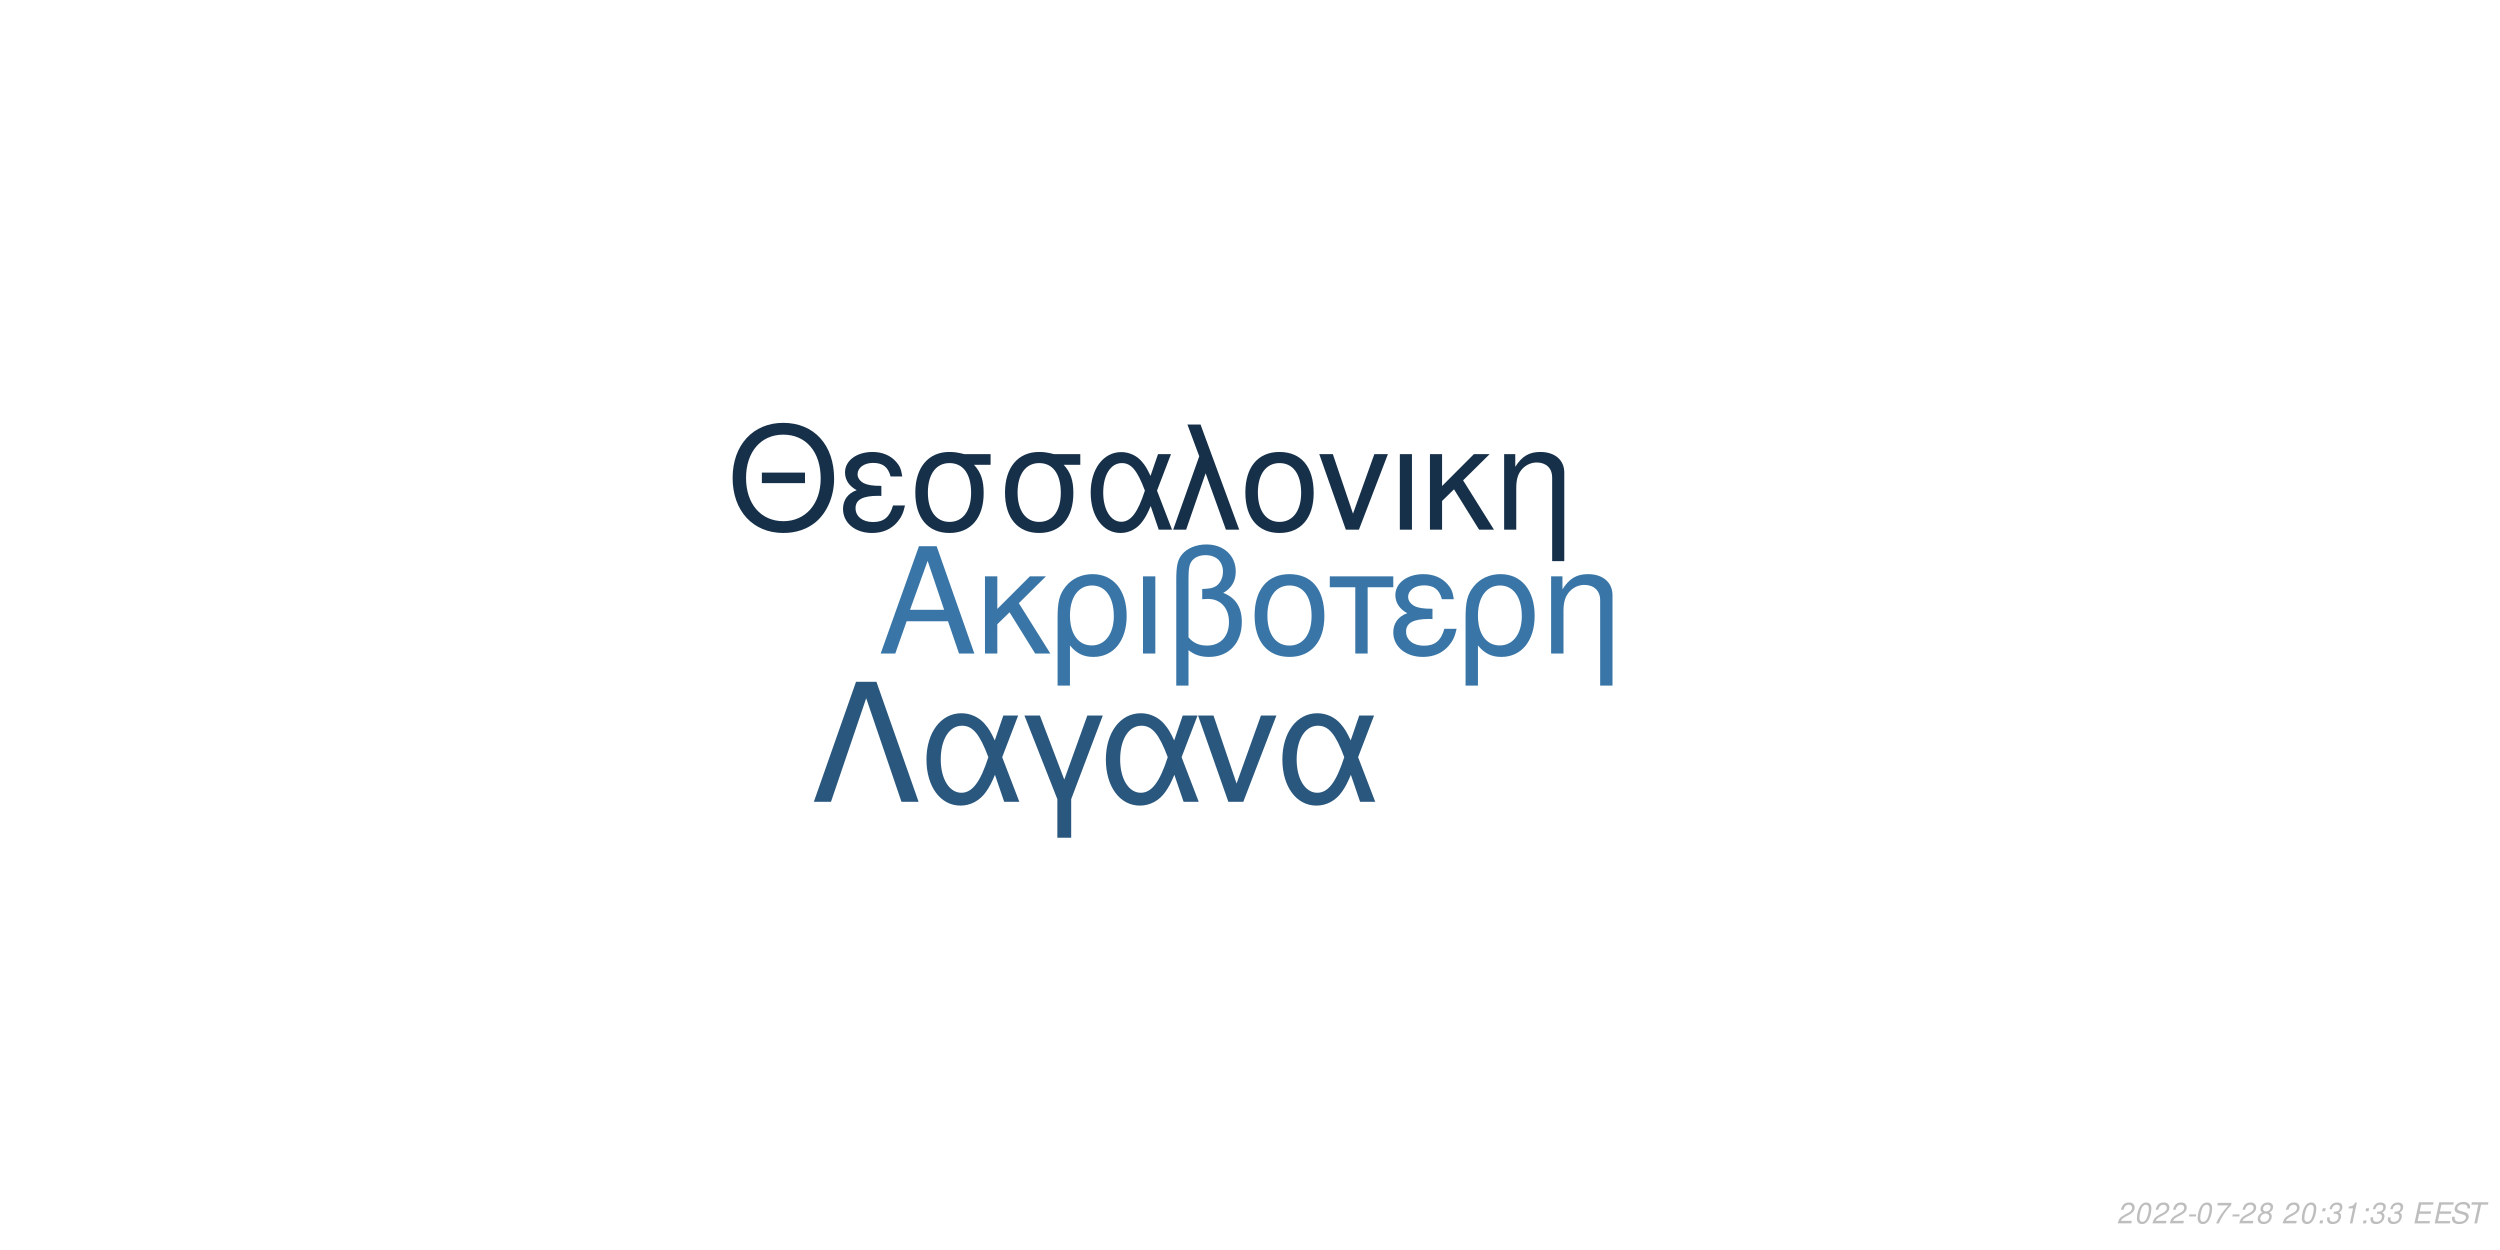
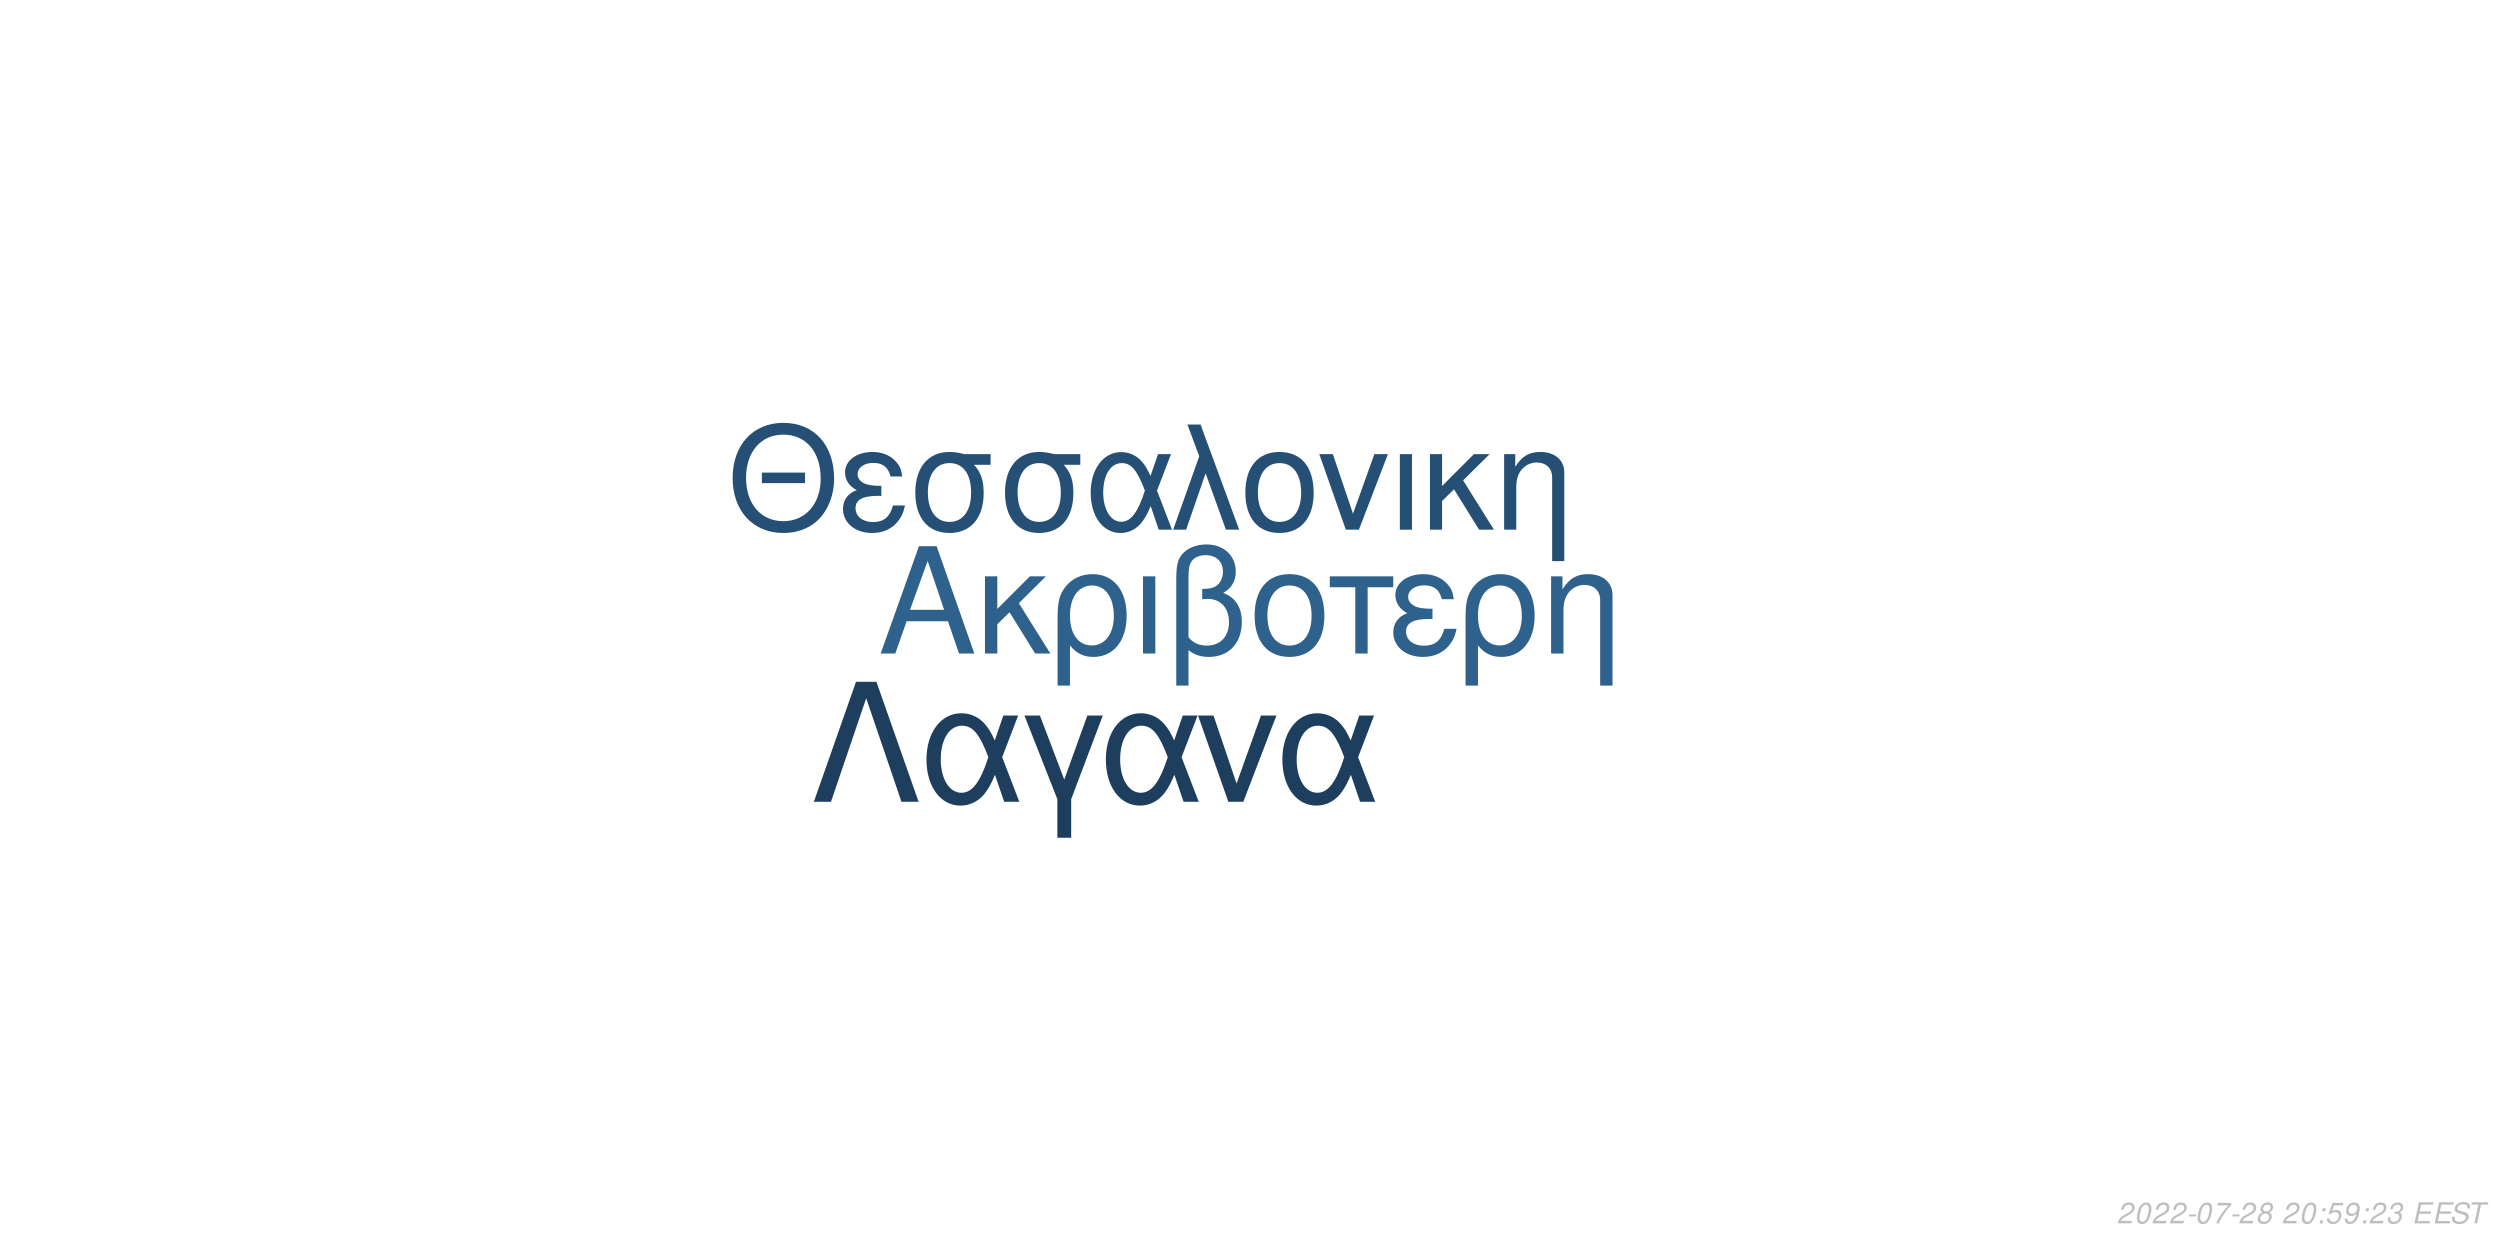
<svg xmlns="http://www.w3.org/2000/svg" xmlns:xlink="http://www.w3.org/1999/xlink" width="864pt" height="432pt" viewBox="0 0 864 432" version="1.1">
  <defs>
    <g>
      <symbol overflow="visible" id="glyph0-0">
        <path style="stroke:none;" d="" />
      </symbol>
      <symbol overflow="visible" id="glyph0-1">
        <path style="stroke:none;" d="M 24.125 -11.141 L 27.938 0 L 33.234 0 L 20.203 -37.094 L 14.094 -37.094 L 0.859 0 L 5.906 0 L 9.828 -11.141 Z M 22.797 -15.109 L 11 -15.109 L 17.094 -32.016 Z M 22.797 -15.109 " />
      </symbol>
      <symbol overflow="visible" id="glyph0-2">
        <path style="stroke:none;" d="M 7.172 -15.422 L 7.172 -26.672 L 2.906 -26.672 L 2.906 0 L 7.172 0 L 7.172 -10.125 L 11.406 -14.25 L 20.25 0 L 25.5 0 L 14.609 -17.406 L 23.969 -26.672 L 18.422 -26.672 Z M 7.172 -15.422 " />
      </symbol>
      <symbol overflow="visible" id="glyph0-3">
        <path style="stroke:none;" d="M 3 11.094 L 7.281 11.094 L 7.281 -2.797 C 9.516 -0.047 11.953 1.172 15.375 1.172 C 22.344 1.172 26.875 -4.422 26.875 -13.031 C 26.875 -21.891 22.297 -27.438 15.062 -27.438 C 11.297 -27.438 7.984 -25.906 5.797 -23.156 C 3.672 -20.516 3 -17.969 3 -12.359 Z M 14.906 -23.516 C 19.547 -23.516 22.438 -19.438 22.438 -12.922 C 22.438 -6.812 19.391 -2.797 14.812 -2.797 C 10.172 -2.797 7.281 -6.766 7.281 -13.125 C 7.281 -19.484 10.234 -23.516 14.906 -23.516 Z M 14.906 -23.516 " />
      </symbol>
      <symbol overflow="visible" id="glyph0-4">
        <path style="stroke:none;" d="M 3.516 0 L 7.781 0 L 7.781 -26.672 L 3.516 -26.672 Z M 3.516 0 " />
      </symbol>
      <symbol overflow="visible" id="glyph0-5">
        <path style="stroke:none;" d="M 4.016 11.094 L 8.25 11.094 L 8.25 -1.172 C 10.172 0.406 12.422 1.172 15.312 1.172 C 22.188 1.172 26.672 -3.609 26.672 -10.891 C 26.672 -15.984 24.578 -19.234 20.25 -20.969 C 23.109 -22.547 24.578 -25.031 24.578 -28.344 C 24.578 -33.844 20.406 -37.703 14.453 -37.703 C 10.938 -37.703 7.734 -36.391 6 -34.25 C 4.484 -32.422 4.016 -30.328 4.016 -25.391 Z M 8.25 -25.656 C 8.25 -29.359 8.5 -30.844 9.469 -32.062 C 10.375 -33.281 12.156 -34 14.094 -34 C 17.812 -34 20.156 -31.812 20.156 -28.297 C 20.156 -25.953 18.984 -23.812 17.297 -23.047 C 16.281 -22.547 15.469 -22.438 12.984 -22.297 L 12.984 -18.781 C 13.734 -18.828 14.344 -18.875 14.969 -18.875 C 19.344 -18.875 22.234 -15.719 22.234 -10.891 C 22.234 -5.906 19.281 -2.75 14.656 -2.75 C 11.953 -2.75 9.922 -3.609 8.25 -5.594 Z M 8.25 -25.656 " />
      </symbol>
      <symbol overflow="visible" id="glyph0-6">
        <path style="stroke:none;" d="M 14.094 -27.438 C 6.562 -27.438 2.094 -22.094 2.094 -13.125 C 2.094 -4.125 6.562 1.172 14.141 1.172 C 21.672 1.172 26.203 -4.172 26.203 -12.922 C 26.203 -22.188 21.828 -27.438 14.094 -27.438 Z M 14.141 -23.516 C 18.938 -23.516 21.781 -19.594 21.781 -12.984 C 21.781 -6.672 18.828 -2.75 14.141 -2.75 C 9.422 -2.75 6.516 -6.672 6.516 -13.125 C 6.516 -19.594 9.422 -23.516 14.141 -23.516 Z M 14.141 -23.516 " />
      </symbol>
      <symbol overflow="visible" id="glyph0-7">
        <path style="stroke:none;" d="M 7.891 0 L 12.156 0 L 12.156 -22.906 L 21.016 -22.906 L 21.016 -26.672 L -0.922 -26.672 L -0.922 -22.906 L 7.891 -22.906 Z M 7.891 0 " />
      </symbol>
      <symbol overflow="visible" id="glyph0-8">
        <path style="stroke:none;" d="M 14.562 -15.469 C 11.344 -15.469 9.562 -15.781 8.297 -16.438 C 6.922 -17.203 6.156 -18.328 6.156 -19.547 C 6.156 -21.891 8.453 -23.562 11.656 -23.562 C 15.062 -23.562 16.953 -22.094 17.812 -18.781 L 21.938 -18.781 C 21.578 -21.266 21.062 -22.5 19.797 -23.922 C 17.812 -26.203 14.906 -27.438 11.453 -27.438 C 5.797 -27.438 1.734 -24.375 1.734 -20.203 C 1.734 -17.609 3.156 -15.375 5.859 -13.938 C 2.797 -12.875 1.016 -10.484 1.016 -7.328 C 1.016 -2.391 5.297 1.172 11.25 1.172 C 14.969 1.172 17.906 -0.109 20.156 -2.641 C 21.578 -4.328 22.297 -5.797 22.906 -8.547 L 18.672 -8.547 C 17.5 -4.422 15.422 -2.703 11.609 -2.703 C 7.938 -2.703 5.438 -4.688 5.438 -7.578 C 5.438 -10.578 7.938 -11.953 13.484 -11.953 C 13.641 -11.953 14.094 -11.953 14.562 -11.906 Z M 14.562 -15.469 " />
      </symbol>
      <symbol overflow="visible" id="glyph0-9">
        <path style="stroke:none;" d="M 3.562 -26.672 L 3.562 0 L 7.844 0 L 7.844 -14.703 C 7.844 -17.906 8.5 -19.891 10.031 -21.531 C 11.406 -22.953 13.188 -23.719 15.062 -23.719 C 18.375 -23.719 20.516 -21.672 20.516 -18.469 L 20.516 11.094 L 24.781 11.094 L 24.781 -20.156 C 24.781 -24.578 21.469 -27.438 16.328 -27.438 C 12.359 -27.438 9.828 -25.906 7.484 -22.188 L 7.484 -26.672 Z M 3.562 -26.672 " />
      </symbol>
      <symbol overflow="visible" id="glyph1-0">
        <path style="stroke:none;" d="" />
      </symbol>
      <symbol overflow="visible" id="glyph1-1">
        <path style="stroke:none;" d="M 26.859 -19.734 L 11.953 -19.734 L 11.953 -16.094 L 26.859 -16.094 Z M 19.328 -36.922 C 8.922 -36.922 1.844 -29.25 1.844 -17.891 C 1.844 -6.484 8.875 1.141 19.391 1.141 C 23.812 1.141 27.703 -0.203 30.641 -2.688 C 34.578 -6.031 36.922 -11.656 36.922 -17.594 C 36.922 -29.297 30 -36.922 19.328 -36.922 Z M 19.328 -32.844 C 27.203 -32.844 32.281 -26.906 32.281 -17.688 C 32.281 -8.922 27.062 -2.938 19.391 -2.938 C 11.609 -2.938 6.484 -8.922 6.484 -17.891 C 6.484 -26.859 11.609 -32.844 19.328 -32.844 Z M 19.328 -32.844 " />
      </symbol>
      <symbol overflow="visible" id="glyph1-2">
        <path style="stroke:none;" d="M 14.25 -15.141 C 11.109 -15.141 9.375 -15.453 8.125 -16.094 C 6.781 -16.844 6.031 -17.938 6.031 -19.141 C 6.031 -21.422 8.266 -23.078 11.406 -23.078 C 14.75 -23.078 16.594 -21.625 17.438 -18.391 L 21.469 -18.391 C 21.125 -20.828 20.625 -22.031 19.391 -23.422 C 17.438 -25.656 14.594 -26.859 11.219 -26.859 C 5.688 -26.859 1.688 -23.875 1.688 -19.781 C 1.688 -17.234 3.094 -15.047 5.734 -13.656 C 2.734 -12.609 1 -10.266 1 -7.172 C 1 -2.344 5.188 1.141 11.016 1.141 C 14.656 1.141 17.547 -0.094 19.734 -2.594 C 21.125 -4.234 21.828 -5.688 22.422 -8.375 L 18.281 -8.375 C 17.141 -4.328 15.094 -2.641 11.359 -2.641 C 7.766 -2.641 5.328 -4.578 5.328 -7.422 C 5.328 -10.359 7.766 -11.703 13.203 -11.703 C 13.359 -11.703 13.797 -11.703 14.25 -11.656 Z M 14.25 -15.141 " />
      </symbol>
      <symbol overflow="visible" id="glyph1-3">
        <path style="stroke:none;" d="M 29 -26.109 L 19.938 -26.109 C 17.594 -26.703 16.438 -26.859 14.703 -26.859 C 7.469 -26.859 2.984 -21.469 2.984 -12.859 C 2.984 -4.031 7.375 1.141 14.797 1.141 C 22.172 1.141 26.609 -4.078 26.609 -12.656 C 26.609 -17.047 25.656 -19.828 23.266 -22.422 L 29 -22.422 Z M 14.797 -23.016 C 19.531 -23.016 22.266 -19.234 22.266 -12.75 C 22.266 -6.531 19.438 -2.688 14.797 -2.688 C 10.172 -2.688 7.328 -6.531 7.328 -12.859 C 7.328 -19.188 10.172 -23.016 14.797 -23.016 Z M 14.797 -23.016 " />
      </symbol>
      <symbol overflow="visible" id="glyph1-4">
        <path style="stroke:none;" d="M 29.344 -26.109 L 24.859 -26.109 L 22.266 -18.578 C 21.125 -21.031 20.484 -22.125 19.328 -23.469 C 17.547 -25.609 14.906 -26.812 12.156 -26.812 C 5.984 -26.812 1.594 -20.984 1.594 -12.812 C 1.594 -4.578 5.828 1.141 11.906 1.141 C 14.953 1.141 17.734 -0.344 19.625 -3.047 C 20.672 -4.531 21.281 -5.688 22.328 -8.172 L 25.109 0 L 29.703 0 L 24.516 -13.5 Z M 20.328 -13.5 C 17.891 -5.922 15.453 -2.734 12.156 -2.734 C 8.516 -2.734 5.922 -6.922 5.922 -12.812 C 5.922 -18.938 8.516 -23.016 12.359 -23.016 C 15.594 -23.016 17.688 -20.531 20.328 -13.5 Z M 20.328 -13.5 " />
      </symbol>
      <symbol overflow="visible" id="glyph1-5">
        <path style="stroke:none;" d="M 1.094 0 L 5.578 0 L 12.312 -19.484 L 19.328 0 L 23.922 0 L 10.562 -36.328 L 6.031 -36.328 L 10.109 -25.359 Z M 1.094 0 " />
      </symbol>
      <symbol overflow="visible" id="glyph1-6">
        <path style="stroke:none;" d="M 13.797 -26.859 C 6.422 -26.859 2.047 -21.625 2.047 -12.859 C 2.047 -4.031 6.422 1.141 13.859 1.141 C 21.234 1.141 25.656 -4.078 25.656 -12.656 C 25.656 -21.719 21.375 -26.859 13.797 -26.859 Z M 13.859 -23.016 C 18.531 -23.016 21.328 -19.188 21.328 -12.703 C 21.328 -6.531 18.438 -2.688 13.859 -2.688 C 9.219 -2.688 6.375 -6.531 6.375 -12.859 C 6.375 -19.188 9.219 -23.016 13.859 -23.016 Z M 13.859 -23.016 " />
      </symbol>
      <symbol overflow="visible" id="glyph1-7">
        <path style="stroke:none;" d="M 14.297 0 L 24.312 -26.109 L 19.625 -26.109 L 12.25 -5.531 L 5.281 -26.109 L 0.594 -26.109 L 9.766 0 Z M 14.297 0 " />
      </symbol>
      <symbol overflow="visible" id="glyph1-8">
        <path style="stroke:none;" d="M 3.438 0 L 7.625 0 L 7.625 -26.109 L 3.438 -26.109 Z M 3.438 0 " />
      </symbol>
      <symbol overflow="visible" id="glyph1-9">
        <path style="stroke:none;" d="M 7.031 -15.094 L 7.031 -26.109 L 2.844 -26.109 L 2.844 0 L 7.031 0 L 7.031 -9.922 L 11.156 -13.953 L 19.828 0 L 24.969 0 L 14.297 -17.047 L 23.469 -26.109 L 18.031 -26.109 Z M 7.031 -15.094 " />
      </symbol>
      <symbol overflow="visible" id="glyph1-10">
        <path style="stroke:none;" d="M 3.484 -26.109 L 3.484 0 L 7.672 0 L 7.672 -14.406 C 7.672 -17.547 8.328 -19.484 9.812 -21.078 C 11.156 -22.469 12.906 -23.219 14.75 -23.219 C 17.984 -23.219 20.078 -21.234 20.078 -18.094 L 20.078 10.859 L 24.266 10.859 L 24.266 -19.734 C 24.266 -24.062 21.031 -26.859 16 -26.859 C 12.109 -26.859 9.609 -25.359 7.328 -21.719 L 7.328 -26.109 Z M 3.484 -26.109 " />
      </symbol>
      <symbol overflow="visible" id="glyph2-0">
        <path style="stroke:none;" d="" />
      </symbol>
      <symbol overflow="visible" id="glyph2-1">
        <path style="stroke:none;" d="M 22.531 -41.484 L 15.484 -41.484 L 0.906 0 L 6.828 0 L 19 -35.797 L 31.188 0 L 37.109 0 Z M 22.531 -41.484 " />
      </symbol>
      <symbol overflow="visible" id="glyph2-2">
        <path style="stroke:none;" d="M 33.516 -29.812 L 28.391 -29.812 L 25.438 -21.219 C 24.125 -24.016 23.391 -25.266 22.078 -26.797 C 20.031 -29.25 17.016 -30.609 13.891 -30.609 C 6.828 -30.609 1.828 -23.953 1.828 -14.625 C 1.828 -5.234 6.656 1.312 13.594 1.312 C 17.078 1.312 20.266 -0.391 22.422 -3.469 C 23.609 -5.172 24.297 -6.484 25.5 -9.328 L 28.688 0 L 33.922 0 L 28 -15.422 Z M 23.219 -15.422 C 20.422 -6.766 17.641 -3.125 13.891 -3.125 C 9.734 -3.125 6.766 -7.906 6.766 -14.625 C 6.766 -21.625 9.734 -26.297 14.109 -26.297 C 17.812 -26.297 20.203 -23.453 23.219 -15.422 Z M 23.219 -15.422 " />
      </symbol>
      <symbol overflow="visible" id="glyph2-3">
        <path style="stroke:none;" d="M 12.062 12.406 L 16.844 12.406 L 16.844 -0.906 L 27.766 -29.812 L 22.422 -29.812 L 14.453 -7.688 L 6.031 -29.812 L 0.688 -29.812 L 12.062 -0.906 Z M 12.062 12.406 " />
      </symbol>
      <symbol overflow="visible" id="glyph2-4">
        <path style="stroke:none;" d="M 16.328 0 L 27.766 -29.812 L 22.422 -29.812 L 14 -6.312 L 6.031 -29.812 L 0.688 -29.812 L 11.156 0 Z M 16.328 0 " />
      </symbol>
      <symbol overflow="visible" id="glyph3-0">
        <path style="stroke:none;" d="" />
      </symbol>
      <symbol overflow="visible" id="glyph3-1">
        <path style="stroke:none;" d="M 5.234 -0.875 L 1.469 -0.875 C 1.641 -1.375 2.203 -1.891 3.109 -2.344 L 4.234 -2.938 C 5.562 -3.625 6.219 -4.469 6.219 -5.484 C 6.219 -5.938 6.062 -6.359 5.797 -6.656 C 5.469 -7.047 4.984 -7.234 4.312 -7.234 C 2.766 -7.234 1.891 -6.453 1.484 -4.734 L 2.375 -4.734 C 2.484 -5.188 2.609 -5.484 2.797 -5.75 C 3.094 -6.203 3.609 -6.453 4.188 -6.453 C 4.891 -6.453 5.344 -6.031 5.344 -5.375 C 5.344 -4.703 4.859 -4.094 4.016 -3.656 L 2.984 -3.125 C 1.234 -2.188 0.797 -1.656 0.344 -0.016 L 5.047 -0.016 Z M 5.234 -0.875 " />
      </symbol>
      <symbol overflow="visible" id="glyph3-2">
        <path style="stroke:none;" d="M 4.203 -7.234 C 3.375 -7.234 2.688 -6.812 2.125 -5.984 C 1.484 -5.047 0.984 -3.188 0.984 -1.734 C 0.984 -1.109 1.172 -0.562 1.484 -0.266 C 1.797 0.047 2.281 0.234 2.766 0.234 C 3.625 0.234 4.281 -0.156 4.859 -1.016 C 5.516 -1.953 6 -3.797 6 -5.266 C 6 -6.5 5.328 -7.234 4.203 -7.234 Z M 4.094 -6.453 C 4.734 -6.453 5.125 -5.984 5.125 -5.156 C 5.125 -4.203 4.781 -2.625 4.406 -1.812 C 3.984 -0.938 3.516 -0.547 2.875 -0.547 C 2.25 -0.547 1.875 -1.031 1.875 -1.828 C 1.875 -2.797 2.203 -4.344 2.594 -5.203 C 2.984 -6.047 3.453 -6.453 4.094 -6.453 Z M 4.094 -6.453 " />
      </symbol>
      <symbol overflow="visible" id="glyph3-3">
        <path style="stroke:none;" d="M 3.516 -3.125 L 1.125 -3.125 L 0.969 -2.406 L 3.359 -2.406 Z M 3.516 -3.125 " />
      </symbol>
      <symbol overflow="visible" id="glyph3-4">
        <path style="stroke:none;" d="M 6.703 -7.094 L 1.953 -7.094 L 1.766 -6.219 L 5.594 -6.219 C 3.344 -3.688 2.266 -2.109 1.375 0 L 2.344 0 C 3.031 -1.906 4.828 -4.594 6.547 -6.281 Z M 6.703 -7.094 " />
      </symbol>
      <symbol overflow="visible" id="glyph3-5">
        <path style="stroke:none;" d="M 4.766 -3.797 C 5.078 -3.969 5.234 -4.078 5.438 -4.234 C 5.812 -4.594 6.062 -5.172 6.062 -5.734 C 6.062 -6.625 5.344 -7.234 4.266 -7.234 C 2.812 -7.234 1.703 -6.219 1.703 -4.875 C 1.703 -4.406 1.875 -4.125 2.359 -3.812 C 1.297 -3.312 0.75 -2.516 0.75 -1.469 C 0.75 -0.438 1.547 0.234 2.812 0.234 C 3.656 0.234 4.359 -0.094 4.938 -0.734 C 5.359 -1.234 5.609 -1.859 5.609 -2.438 C 5.609 -3.047 5.312 -3.516 4.766 -3.797 Z M 4.109 -6.453 C 4.797 -6.453 5.188 -6.125 5.188 -5.578 C 5.188 -5.266 5.062 -4.922 4.859 -4.672 C 4.562 -4.312 4.188 -4.156 3.656 -4.156 C 2.984 -4.156 2.594 -4.453 2.594 -4.984 C 2.594 -5.859 3.203 -6.453 4.109 -6.453 Z M 3.453 -3.406 C 4.234 -3.406 4.734 -2.984 4.734 -2.312 C 4.734 -1.312 3.922 -0.547 2.875 -0.547 C 2.125 -0.547 1.625 -0.969 1.625 -1.625 C 1.625 -2.609 2.438 -3.406 3.453 -3.406 Z M 3.453 -3.406 " />
      </symbol>
      <symbol overflow="visible" id="glyph3-6">
        <path style="stroke:none;" d="" />
      </symbol>
      <symbol overflow="visible" id="glyph3-7">
        <path style="stroke:none;" d="M 2.359 -1.031 L 1.312 -1.031 L 1.094 0 L 2.141 0 Z M 3.266 -5.234 L 2.219 -5.234 L 2 -4.203 L 3.047 -4.203 Z M 3.266 -5.234 " />
      </symbol>
      <symbol overflow="visible" id="glyph3-8">
+         <path style="stroke:none;" d="M 6.297 -7.094 L 2.594 -7.094 L 1.234 -3.234 L 2.047 -3.234 C 2.656 -3.766 2.938 -3.906 3.531 -3.906 C 4.328 -3.906 4.797 -3.453 4.797 -2.688 C 4.797 -1.438 3.969 -0.547 2.828 -0.547 C 2.031 -0.547 1.609 -0.938 1.578 -1.734 L 0.703 -1.734 L 0.703 -1.516 C 0.703 -0.938 0.844 -0.547 1.188 -0.266 C 1.562 0.062 2.078 0.234 2.703 0.234 C 3.656 0.234 4.391 -0.156 4.984 -0.922 C 5.422 -1.5 5.672 -2.234 5.672 -2.953 C 5.672 -4 4.938 -4.672 3.812 -4.672 C 3.328 -4.672 2.906 -4.547 2.406 -4.234 L 3.109 -6.219 L 6.109 -6.219 Z M 6.297 -7.094 " />
+       </symbol>
+       <symbol overflow="visible" id="glyph3-9">
+         <path style="stroke:none;" d="M 0.844 -1.656 C 0.844 -1.547 0.844 -1.438 0.844 -1.375 C 0.844 -0.406 1.531 0.234 2.578 0.234 C 3.203 0.234 3.766 0.016 4.297 -0.438 C 4.938 -1 5.312 -1.656 5.594 -2.719 C 5.844 -3.672 6.016 -4.766 6.016 -5.375 C 6.016 -5.844 5.844 -6.328 5.547 -6.656 C 5.203 -7.031 4.703 -7.234 4.062 -7.234 C 2.516 -7.234 1.297 -5.938 1.297 -4.266 C 1.297 -3.203 1.984 -2.547 3.047 -2.547 C 3.484 -2.547 3.953 -2.672 4.281 -2.891 C 4.406 -2.984 4.547 -3.078 4.828 -3.344 C 4.438 -1.484 3.703 -0.547 2.703 -0.547 C 2.109 -0.547 1.719 -0.938 1.719 -1.547 L 1.719 -1.656 Z M 3.953 -6.453 C 4.625 -6.453 5.141 -5.953 5.141 -5.281 C 5.141 -4.188 4.312 -3.312 3.297 -3.312 C 2.594 -3.312 2.172 -3.734 2.172 -4.453 C 2.172 -5.562 2.984 -6.453 3.953 -6.453 Z M 3.953 -6.453 " />
+       </symbol>
+       <symbol overflow="visible" id="glyph3-10">
        <path style="stroke:none;" d="M 2.922 -3.312 C 3.125 -3.344 3.234 -3.344 3.375 -3.344 C 4.203 -3.344 4.688 -3 4.688 -2.406 C 4.688 -1.312 3.906 -0.547 2.781 -0.547 C 2.047 -0.547 1.594 -0.938 1.594 -1.562 C 1.594 -1.719 1.609 -1.844 1.656 -2.094 L 0.766 -2.094 C 0.734 -1.797 0.719 -1.641 0.719 -1.469 C 0.719 -0.375 1.406 0.234 2.641 0.234 C 3.547 0.234 4.297 -0.078 4.812 -0.656 C 5.266 -1.156 5.562 -1.875 5.562 -2.547 C 5.562 -3.125 5.344 -3.453 4.797 -3.734 C 5.641 -4.234 6.016 -4.844 6.016 -5.734 C 6.016 -6.656 5.312 -7.234 4.203 -7.234 C 3.375 -7.234 2.672 -6.938 2.188 -6.375 C 1.891 -6.031 1.703 -5.641 1.516 -4.906 L 2.391 -4.906 C 2.5 -5.359 2.594 -5.594 2.734 -5.812 C 3.047 -6.234 3.516 -6.453 4.078 -6.453 C 4.734 -6.453 5.141 -6.125 5.141 -5.578 C 5.141 -5.188 5.016 -4.797 4.797 -4.547 C 4.516 -4.234 4 -4.062 3.266 -4.062 L 3.078 -4.062 Z M 2.922 -3.312 " />
      </symbol>
-       <symbol overflow="visible" id="glyph3-9">
-         <path style="stroke:none;" d="M 3.703 -5.188 L 2.594 0 L 3.469 0 L 5.016 -7.234 L 4.438 -7.234 C 3.906 -6.156 3.688 -6.016 2.234 -5.812 L 2.109 -5.188 Z M 3.703 -5.188 " />
-       </symbol>
-       <symbol overflow="visible" id="glyph3-10">
+       <symbol overflow="visible" id="glyph3-11">
        <path style="stroke:none;" d="M 2.547 -3.312 L 6.5 -3.312 L 6.688 -4.141 L 2.719 -4.141 L 3.219 -6.469 L 7.344 -6.469 L 7.516 -7.297 L 2.453 -7.297 L 0.906 0 L 6.125 0 L 6.297 -0.812 L 2.016 -0.812 Z M 2.547 -3.312 " />
      </symbol>
-       <symbol overflow="visible" id="glyph3-11">
+       <symbol overflow="visible" id="glyph3-12">
        <path style="stroke:none;" d="M 7.062 -5.156 C 7.125 -5.438 7.141 -5.562 7.141 -5.703 C 7.141 -6.156 6.938 -6.594 6.594 -6.891 C 6.188 -7.25 5.656 -7.406 4.875 -7.406 C 3.844 -7.406 3.047 -7.125 2.5 -6.562 C 2.094 -6.141 1.781 -5.438 1.781 -4.922 C 1.781 -4.297 2.219 -3.766 2.891 -3.562 L 4.594 -3.094 C 5.406 -2.859 5.734 -2.578 5.734 -2.094 C 5.734 -1.781 5.547 -1.406 5.266 -1.141 C 4.844 -0.766 4.266 -0.578 3.453 -0.578 C 2.328 -0.578 1.812 -0.984 1.812 -1.906 C 1.812 -2.047 1.812 -2.125 1.844 -2.312 L 0.984 -2.312 C 0.906 -2.062 0.891 -1.906 0.891 -1.688 C 0.891 -0.484 1.797 0.234 3.297 0.234 C 4.359 0.234 5.234 -0.062 5.812 -0.609 C 6.344 -1.078 6.688 -1.797 6.688 -2.375 C 6.688 -2.641 6.609 -2.906 6.453 -3.156 C 6.234 -3.5 5.938 -3.703 5.469 -3.828 L 3.75 -4.312 C 2.984 -4.547 2.734 -4.734 2.734 -5.188 C 2.734 -5.547 2.875 -5.844 3.188 -6.109 C 3.547 -6.438 4.031 -6.594 4.703 -6.594 C 5.266 -6.594 5.688 -6.484 5.906 -6.297 C 6.094 -6.125 6.219 -5.797 6.219 -5.516 C 6.219 -5.422 6.203 -5.344 6.188 -5.156 Z M 7.062 -5.156 " />
      </symbol>
-       <symbol overflow="visible" id="glyph3-12">
+       <symbol overflow="visible" id="glyph3-13">
        <path style="stroke:none;" d="M 4.938 -6.469 L 7.312 -6.469 L 7.484 -7.297 L 1.75 -7.297 L 1.578 -6.469 L 3.984 -6.469 L 2.609 0 L 3.547 0 Z M 4.938 -6.469 " />
      </symbol>
    </g>
  </defs>
  <g id="surface1">
    <rect x="0" y="0" width="864" height="432" style="fill:rgb(100%,100%,100%);fill-opacity:1;stroke:none;" />
-     <g style="fill:rgb(22.353%,46.275%,65.49%);fill-opacity:1;">
+     <g style="fill:rgb(18.039%,38.039%,54.902%);fill-opacity:1;">
      <use xlink:href="#glyph0-1" x="303.5" y="225.861" />
      <use xlink:href="#glyph0-2" x="337.5" y="225.861" />
      <use xlink:href="#glyph0-3" x="362.5" y="225.861" />
      <use xlink:href="#glyph0-4" x="391.5" y="225.861" />
      <use xlink:href="#glyph0-5" x="402.5" y="225.861" />
      <use xlink:href="#glyph0-6" x="431.5" y="225.861" />
      <use xlink:href="#glyph0-7" x="460.5" y="225.861" />
      <use xlink:href="#glyph0-8" x="480.5" y="225.861" />
      <use xlink:href="#glyph0-3" x="503.5" y="225.861" />
      <use xlink:href="#glyph0-9" x="532.5" y="225.861" />
    </g>
-     <g style="fill:rgb(8.627%,18.824%,29.02%);fill-opacity:1;">
+     <g style="fill:rgb(14.51%,30.98%,45.49%);fill-opacity:1;">
      <use xlink:href="#glyph1-1" x="251.348" y="183.058" />
      <use xlink:href="#glyph1-2" x="290.348" y="183.058" />
      <use xlink:href="#glyph1-3" x="313.348" y="183.058" />
      <use xlink:href="#glyph1-3" x="344.348" y="183.058" />
      <use xlink:href="#glyph1-4" x="375.348" y="183.058" />
      <use xlink:href="#glyph1-5" x="404.348" y="183.058" />
      <use xlink:href="#glyph1-6" x="428.348" y="183.058" />
      <use xlink:href="#glyph1-7" x="455.348" y="183.058" />
      <use xlink:href="#glyph1-8" x="480.348" y="183.058" />
      <use xlink:href="#glyph1-9" x="491.348" y="183.058" />
      <use xlink:href="#glyph1-10" x="516.348" y="183.058" />
    </g>
-     <g style="fill:rgb(16.078%,34.118%,49.412%);fill-opacity:1;">
+     <g style="fill:rgb(11.373%,24.314%,36.471%);fill-opacity:1;">
      <use xlink:href="#glyph2-1" x="280.359" y="277.105" />
      <use xlink:href="#glyph2-2" x="318.359" y="277.105" />
      <use xlink:href="#glyph2-3" x="353.359" y="277.105" />
      <use xlink:href="#glyph2-2" x="380.359" y="277.105" />
      <use xlink:href="#glyph2-4" x="413.359" y="277.105" />
      <use xlink:href="#glyph2-2" x="441.359" y="277.105" />
    </g>
    <g style="fill:rgb(74.51%,74.51%,74.51%);fill-opacity:1;">
      <use xlink:href="#glyph3-1" x="731.52" y="422.81" />
      <use xlink:href="#glyph3-2" x="737.52" y="422.81" />
      <use xlink:href="#glyph3-1" x="743.52" y="422.81" />
      <use xlink:href="#glyph3-1" x="749.52" y="422.81" />
      <use xlink:href="#glyph3-3" x="755.52" y="422.81" />
      <use xlink:href="#glyph3-2" x="758.52" y="422.81" />
      <use xlink:href="#glyph3-4" x="764.52" y="422.81" />
      <use xlink:href="#glyph3-3" x="770.52" y="422.81" />
      <use xlink:href="#glyph3-1" x="773.52" y="422.81" />
      <use xlink:href="#glyph3-5" x="779.52" y="422.81" />
      <use xlink:href="#glyph3-6" x="785.52" y="422.81" />
      <use xlink:href="#glyph3-1" x="788.52" y="422.81" />
      <use xlink:href="#glyph3-2" x="794.52" y="422.81" />
      <use xlink:href="#glyph3-7" x="800.52" y="422.81" />
      <use xlink:href="#glyph3-8" x="803.52" y="422.81" />
      <use xlink:href="#glyph3-9" x="809.52" y="422.81" />
      <use xlink:href="#glyph3-7" x="815.52" y="422.81" />
-       <use xlink:href="#glyph3-8" x="818.52" y="422.81" />
-       <use xlink:href="#glyph3-8" x="824.52" y="422.81" />
+       <use xlink:href="#glyph3-1" x="818.52" y="422.81" />
+       <use xlink:href="#glyph3-10" x="824.52" y="422.81" />
      <use xlink:href="#glyph3-6" x="830.52" y="422.81" />
-       <use xlink:href="#glyph3-10" x="833.52" y="422.81" />
-       <use xlink:href="#glyph3-10" x="840.52" y="422.81" />
-       <use xlink:href="#glyph3-11" x="846.52" y="422.81" />
-       <use xlink:href="#glyph3-12" x="852.52" y="422.81" />
+       <use xlink:href="#glyph3-11" x="833.52" y="422.81" />
+       <use xlink:href="#glyph3-11" x="840.52" y="422.81" />
+       <use xlink:href="#glyph3-12" x="846.52" y="422.81" />
+       <use xlink:href="#glyph3-13" x="852.52" y="422.81" />
    </g>
  </g>
</svg>
